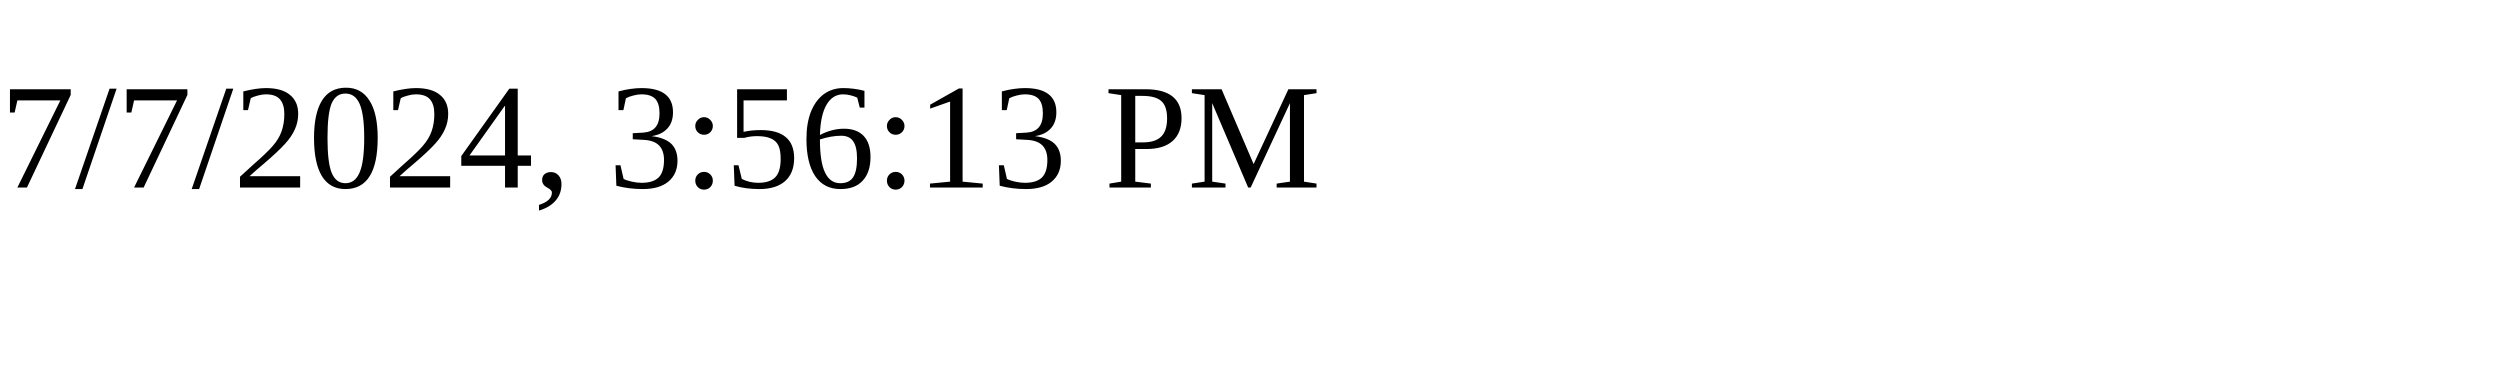
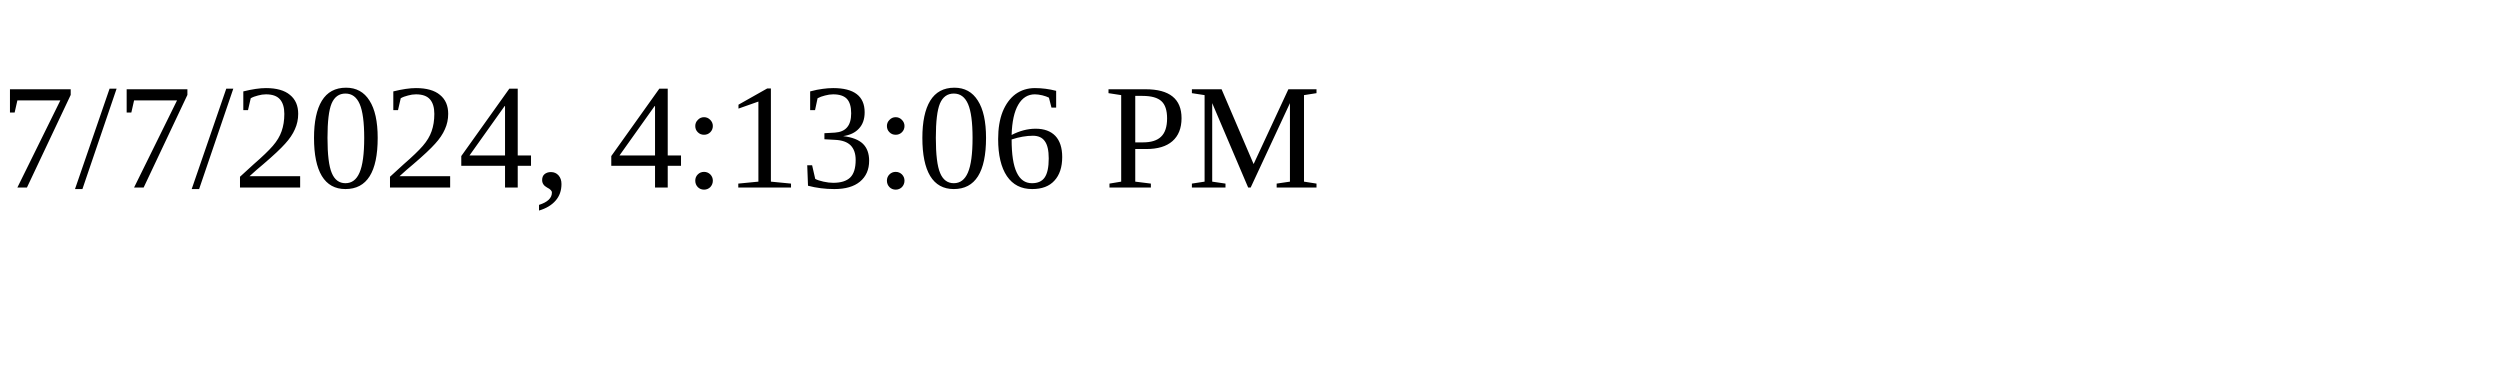
<svg xmlns="http://www.w3.org/2000/svg" height="30" width="200">
-   <text x="0" y="15">7/7/2024, 3:56:13 PM</text>
+   <text x="0" y="15">7/7/2024, 4:13:06 PM</text>
</svg>
